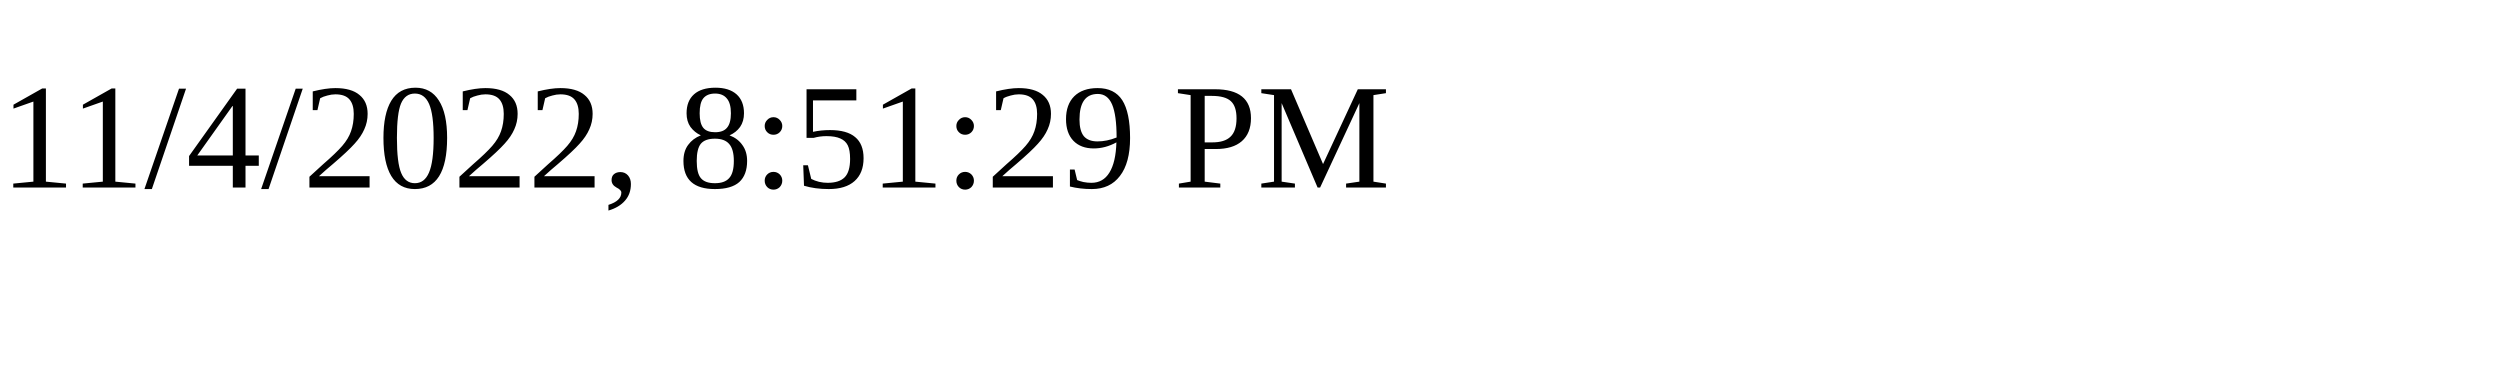
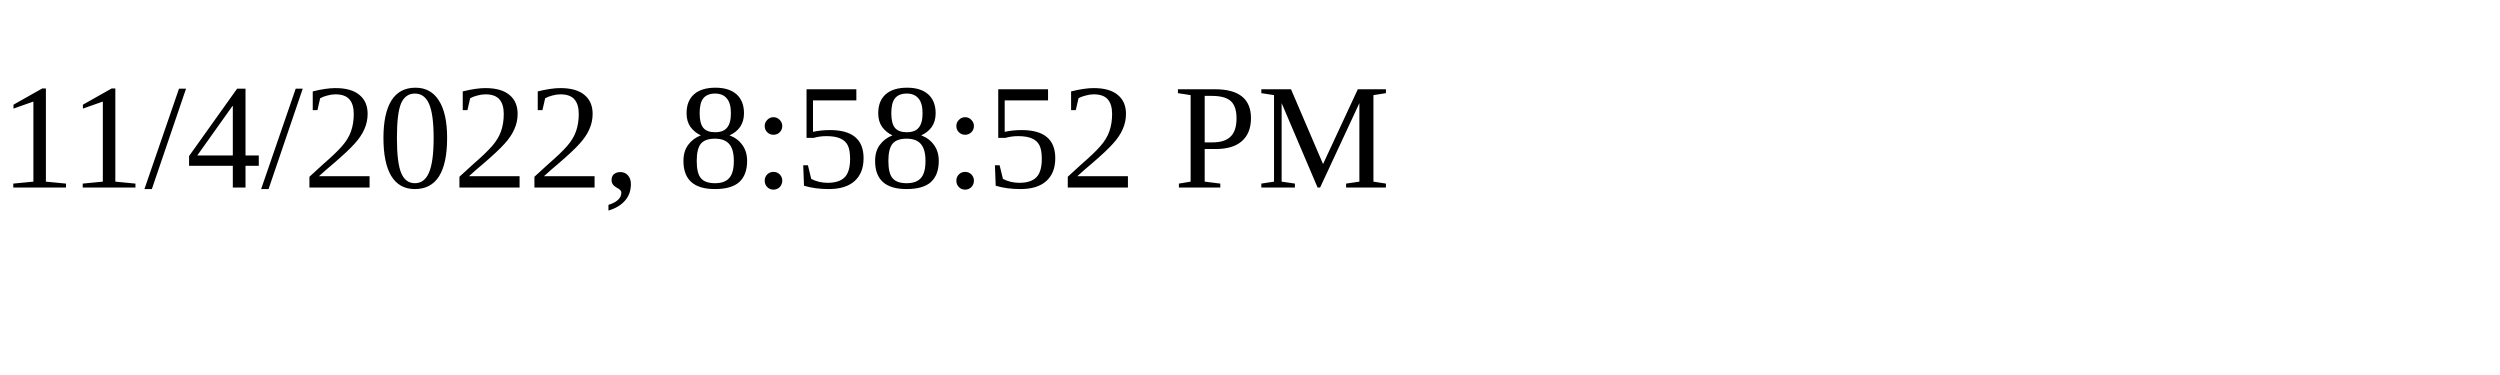
<svg xmlns="http://www.w3.org/2000/svg" height="30" width="200">
-   <text x="0" y="15">11/4/2022, 8:51:29 PM</text>
+   <text x="0" y="15">11/4/2022, 8:58:52 PM</text>
</svg>
